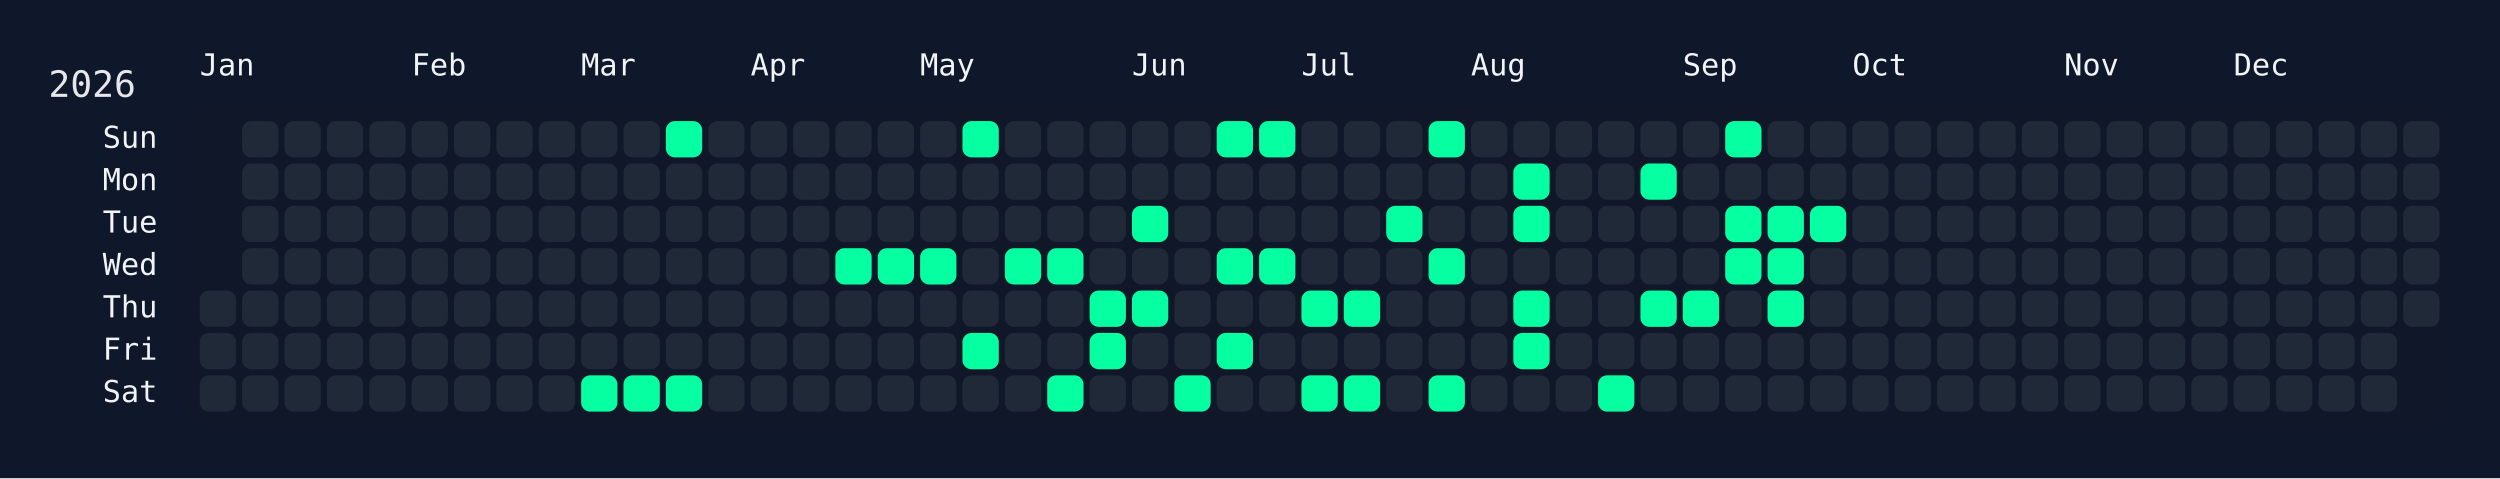
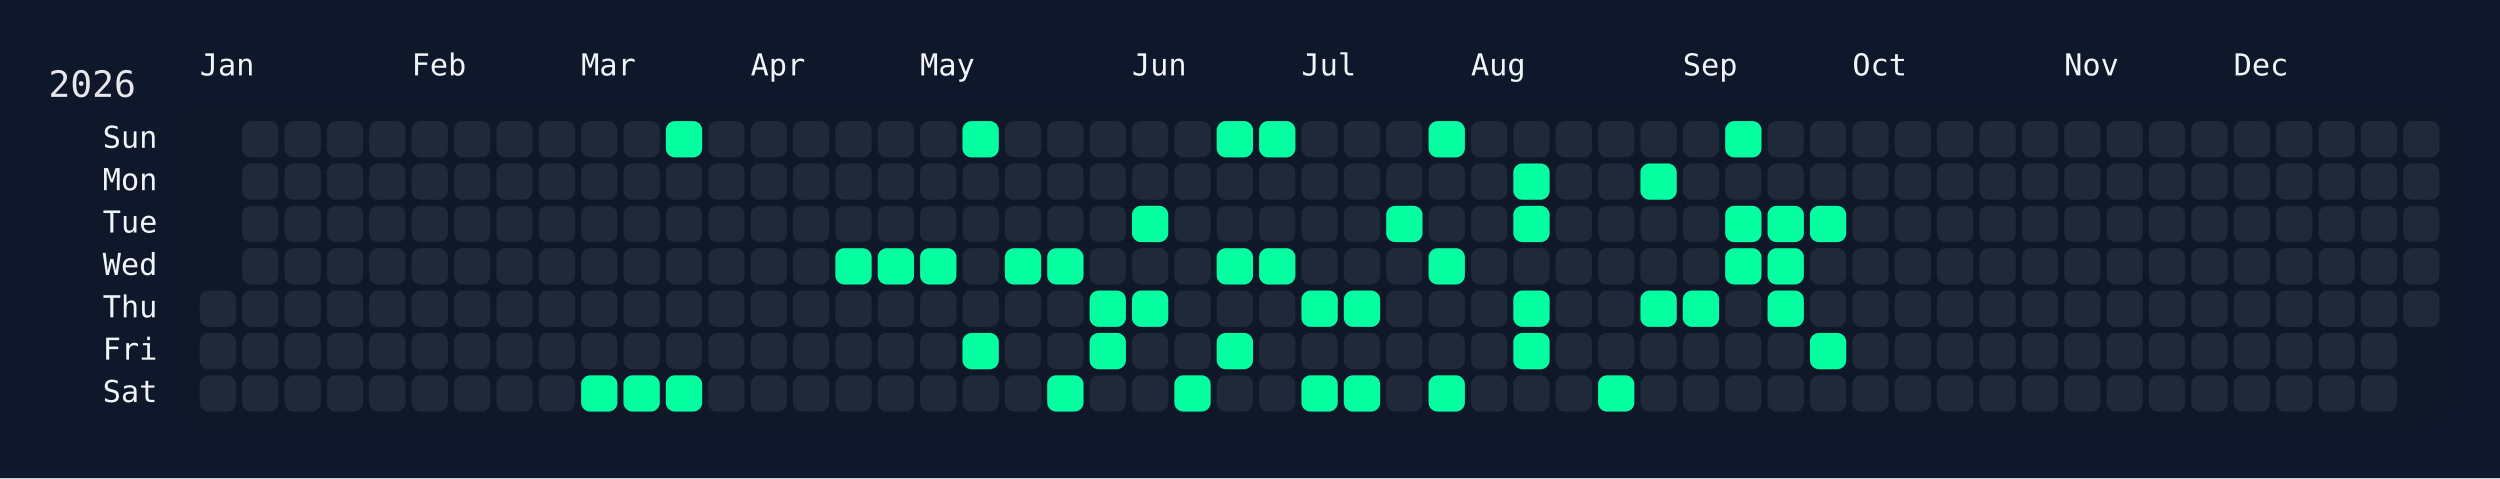
<svg xmlns="http://www.w3.org/2000/svg" width="826" height="158" viewBox="0 0 826 158">
  <rect width="826" height="158" fill="#0f172a" />
  <rect x="60" y="34" width="750" height="108" rx="12" ry="12" fill="rgba(15, 23, 42, 0.8)" />
  <text x="16" y="32" font-size="12" fill="#e5e7eb" font-family="JetBrains Mono, ui-monospace, SFMono-Regular, Menlo, Monaco, Consolas, monospace">2026</text>
  <text x="66" y="18" font-size="10" fill="#f1f5f9" font-family="JetBrains Mono, ui-monospace, SFMono-Regular, Menlo, Monaco, Consolas, monospace" dominant-baseline="hanging">Jan</text>
  <text x="136" y="18" font-size="10" fill="#f1f5f9" font-family="JetBrains Mono, ui-monospace, SFMono-Regular, Menlo, Monaco, Consolas, monospace" dominant-baseline="hanging">Feb</text>
  <text x="192" y="18" font-size="10" fill="#f1f5f9" font-family="JetBrains Mono, ui-monospace, SFMono-Regular, Menlo, Monaco, Consolas, monospace" dominant-baseline="hanging">Mar</text>
  <text x="248" y="18" font-size="10" fill="#f1f5f9" font-family="JetBrains Mono, ui-monospace, SFMono-Regular, Menlo, Monaco, Consolas, monospace" dominant-baseline="hanging">Apr</text>
  <text x="304" y="18" font-size="10" fill="#f1f5f9" font-family="JetBrains Mono, ui-monospace, SFMono-Regular, Menlo, Monaco, Consolas, monospace" dominant-baseline="hanging">May</text>
  <text x="374" y="18" font-size="10" fill="#f1f5f9" font-family="JetBrains Mono, ui-monospace, SFMono-Regular, Menlo, Monaco, Consolas, monospace" dominant-baseline="hanging">Jun</text>
  <text x="430" y="18" font-size="10" fill="#f1f5f9" font-family="JetBrains Mono, ui-monospace, SFMono-Regular, Menlo, Monaco, Consolas, monospace" dominant-baseline="hanging">Jul</text>
  <text x="486" y="18" font-size="10" fill="#f1f5f9" font-family="JetBrains Mono, ui-monospace, SFMono-Regular, Menlo, Monaco, Consolas, monospace" dominant-baseline="hanging">Aug</text>
  <text x="556" y="18" font-size="10" fill="#f1f5f9" font-family="JetBrains Mono, ui-monospace, SFMono-Regular, Menlo, Monaco, Consolas, monospace" dominant-baseline="hanging">Sep</text>
  <text x="612" y="18" font-size="10" fill="#f1f5f9" font-family="JetBrains Mono, ui-monospace, SFMono-Regular, Menlo, Monaco, Consolas, monospace" dominant-baseline="hanging">Oct</text>
  <text x="682" y="18" font-size="10" fill="#f1f5f9" font-family="JetBrains Mono, ui-monospace, SFMono-Regular, Menlo, Monaco, Consolas, monospace" dominant-baseline="hanging">Nov</text>
  <text x="738" y="18" font-size="10" fill="#f1f5f9" font-family="JetBrains Mono, ui-monospace, SFMono-Regular, Menlo, Monaco, Consolas, monospace" dominant-baseline="hanging">Dec</text>
  <text x="52" y="46.0" font-size="10" fill="#f1f5f9" font-family="JetBrains Mono, ui-monospace, SFMono-Regular, Menlo, Monaco, Consolas, monospace" text-anchor="end" dominant-baseline="middle">Sun</text>
  <text x="52" y="60.0" font-size="10" fill="#f1f5f9" font-family="JetBrains Mono, ui-monospace, SFMono-Regular, Menlo, Monaco, Consolas, monospace" text-anchor="end" dominant-baseline="middle">Mon</text>
  <text x="52" y="74.0" font-size="10" fill="#f1f5f9" font-family="JetBrains Mono, ui-monospace, SFMono-Regular, Menlo, Monaco, Consolas, monospace" text-anchor="end" dominant-baseline="middle">Tue</text>
  <text x="52" y="88.0" font-size="10" fill="#f1f5f9" font-family="JetBrains Mono, ui-monospace, SFMono-Regular, Menlo, Monaco, Consolas, monospace" text-anchor="end" dominant-baseline="middle">Wed</text>
  <text x="52" y="102.0" font-size="10" fill="#f1f5f9" font-family="JetBrains Mono, ui-monospace, SFMono-Regular, Menlo, Monaco, Consolas, monospace" text-anchor="end" dominant-baseline="middle">Thu</text>
  <text x="52" y="116.0" font-size="10" fill="#f1f5f9" font-family="JetBrains Mono, ui-monospace, SFMono-Regular, Menlo, Monaco, Consolas, monospace" text-anchor="end" dominant-baseline="middle">Fri</text>
  <text x="52" y="130.0" font-size="10" fill="#f1f5f9" font-family="JetBrains Mono, ui-monospace, SFMono-Regular, Menlo, Monaco, Consolas, monospace" text-anchor="end" dominant-baseline="middle">Sat</text>
  <g transform="translate(66,40)">
    <rect x="0" y="56" width="12" height="12" rx="3" ry="3" fill="#1f2937" data-date="2026-01-01" />
    <rect x="0" y="70" width="12" height="12" rx="3" ry="3" fill="#1f2937" data-date="2026-01-02" />
    <rect x="0" y="84" width="12" height="12" rx="3" ry="3" fill="#1f2937" data-date="2026-01-03" />
    <rect x="14" y="0" width="12" height="12" rx="3" ry="3" fill="#1f2937" data-date="2026-01-04" />
    <rect x="14" y="14" width="12" height="12" rx="3" ry="3" fill="#1f2937" data-date="2026-01-05" />
    <rect x="14" y="28" width="12" height="12" rx="3" ry="3" fill="#1f2937" data-date="2026-01-06" />
    <rect x="14" y="42" width="12" height="12" rx="3" ry="3" fill="#1f2937" data-date="2026-01-07" />
    <rect x="14" y="56" width="12" height="12" rx="3" ry="3" fill="#1f2937" data-date="2026-01-08" />
    <rect x="14" y="70" width="12" height="12" rx="3" ry="3" fill="#1f2937" data-date="2026-01-09" />
    <rect x="14" y="84" width="12" height="12" rx="3" ry="3" fill="#1f2937" data-date="2026-01-10" />
    <rect x="28" y="0" width="12" height="12" rx="3" ry="3" fill="#1f2937" data-date="2026-01-11" />
    <rect x="28" y="14" width="12" height="12" rx="3" ry="3" fill="#1f2937" data-date="2026-01-12" />
    <rect x="28" y="28" width="12" height="12" rx="3" ry="3" fill="#1f2937" data-date="2026-01-13" />
    <rect x="28" y="42" width="12" height="12" rx="3" ry="3" fill="#1f2937" data-date="2026-01-14" />
    <rect x="28" y="56" width="12" height="12" rx="3" ry="3" fill="#1f2937" data-date="2026-01-15" />
    <rect x="28" y="70" width="12" height="12" rx="3" ry="3" fill="#1f2937" data-date="2026-01-16" />
    <rect x="28" y="84" width="12" height="12" rx="3" ry="3" fill="#1f2937" data-date="2026-01-17" />
    <rect x="42" y="0" width="12" height="12" rx="3" ry="3" fill="#1f2937" data-date="2026-01-18" />
    <rect x="42" y="14" width="12" height="12" rx="3" ry="3" fill="#1f2937" data-date="2026-01-19" />
    <rect x="42" y="28" width="12" height="12" rx="3" ry="3" fill="#1f2937" data-date="2026-01-20" />
    <rect x="42" y="42" width="12" height="12" rx="3" ry="3" fill="#1f2937" data-date="2026-01-21" />
    <rect x="42" y="56" width="12" height="12" rx="3" ry="3" fill="#1f2937" data-date="2026-01-22" />
    <rect x="42" y="70" width="12" height="12" rx="3" ry="3" fill="#1f2937" data-date="2026-01-23" />
    <rect x="42" y="84" width="12" height="12" rx="3" ry="3" fill="#1f2937" data-date="2026-01-24" />
    <rect x="56" y="0" width="12" height="12" rx="3" ry="3" fill="#1f2937" data-date="2026-01-25" />
    <rect x="56" y="14" width="12" height="12" rx="3" ry="3" fill="#1f2937" data-date="2026-01-26" />
    <rect x="56" y="28" width="12" height="12" rx="3" ry="3" fill="#1f2937" data-date="2026-01-27" />
    <rect x="56" y="42" width="12" height="12" rx="3" ry="3" fill="#1f2937" data-date="2026-01-28" />
    <rect x="56" y="56" width="12" height="12" rx="3" ry="3" fill="#1f2937" data-date="2026-01-29" />
    <rect x="56" y="70" width="12" height="12" rx="3" ry="3" fill="#1f2937" data-date="2026-01-30" />
    <rect x="56" y="84" width="12" height="12" rx="3" ry="3" fill="#1f2937" data-date="2026-01-31" />
    <rect x="70" y="0" width="12" height="12" rx="3" ry="3" fill="#1f2937" data-date="2026-02-01" />
    <rect x="70" y="14" width="12" height="12" rx="3" ry="3" fill="#1f2937" data-date="2026-02-02" />
    <rect x="70" y="28" width="12" height="12" rx="3" ry="3" fill="#1f2937" data-date="2026-02-03" />
    <rect x="70" y="42" width="12" height="12" rx="3" ry="3" fill="#1f2937" data-date="2026-02-04" />
    <rect x="70" y="56" width="12" height="12" rx="3" ry="3" fill="#1f2937" data-date="2026-02-05" />
    <rect x="70" y="70" width="12" height="12" rx="3" ry="3" fill="#1f2937" data-date="2026-02-06" />
    <rect x="70" y="84" width="12" height="12" rx="3" ry="3" fill="#1f2937" data-date="2026-02-07" />
    <rect x="84" y="0" width="12" height="12" rx="3" ry="3" fill="#1f2937" data-date="2026-02-08" />
    <rect x="84" y="14" width="12" height="12" rx="3" ry="3" fill="#1f2937" data-date="2026-02-09" />
    <rect x="84" y="28" width="12" height="12" rx="3" ry="3" fill="#1f2937" data-date="2026-02-10" />
    <rect x="84" y="42" width="12" height="12" rx="3" ry="3" fill="#1f2937" data-date="2026-02-11" />
    <rect x="84" y="56" width="12" height="12" rx="3" ry="3" fill="#1f2937" data-date="2026-02-12" />
    <rect x="84" y="70" width="12" height="12" rx="3" ry="3" fill="#1f2937" data-date="2026-02-13" />
    <rect x="84" y="84" width="12" height="12" rx="3" ry="3" fill="#1f2937" data-date="2026-02-14" />
    <rect x="98" y="0" width="12" height="12" rx="3" ry="3" fill="#1f2937" data-date="2026-02-15" />
    <rect x="98" y="14" width="12" height="12" rx="3" ry="3" fill="#1f2937" data-date="2026-02-16" />
    <rect x="98" y="28" width="12" height="12" rx="3" ry="3" fill="#1f2937" data-date="2026-02-17" />
    <rect x="98" y="42" width="12" height="12" rx="3" ry="3" fill="#1f2937" data-date="2026-02-18" />
    <rect x="98" y="56" width="12" height="12" rx="3" ry="3" fill="#1f2937" data-date="2026-02-19" />
    <rect x="98" y="70" width="12" height="12" rx="3" ry="3" fill="#1f2937" data-date="2026-02-20" />
    <rect x="98" y="84" width="12" height="12" rx="3" ry="3" fill="#1f2937" data-date="2026-02-21" />
    <rect x="112" y="0" width="12" height="12" rx="3" ry="3" fill="#1f2937" data-date="2026-02-22" />
    <rect x="112" y="14" width="12" height="12" rx="3" ry="3" fill="#1f2937" data-date="2026-02-23" />
    <rect x="112" y="28" width="12" height="12" rx="3" ry="3" fill="#1f2937" data-date="2026-02-24" />
    <rect x="112" y="42" width="12" height="12" rx="3" ry="3" fill="#1f2937" data-date="2026-02-25" />
    <rect x="112" y="56" width="12" height="12" rx="3" ry="3" fill="#1f2937" data-date="2026-02-26" />
    <rect x="112" y="70" width="12" height="12" rx="3" ry="3" fill="#1f2937" data-date="2026-02-27" />
    <rect x="112" y="84" width="12" height="12" rx="3" ry="3" fill="#1f2937" data-date="2026-02-28" />
    <rect x="126" y="0" width="12" height="12" rx="3" ry="3" fill="#1f2937" data-date="2026-03-01" />
    <rect x="126" y="14" width="12" height="12" rx="3" ry="3" fill="#1f2937" data-date="2026-03-02" />
    <rect x="126" y="28" width="12" height="12" rx="3" ry="3" fill="#1f2937" data-date="2026-03-03" />
    <rect x="126" y="42" width="12" height="12" rx="3" ry="3" fill="#1f2937" data-date="2026-03-04" />
    <rect x="126" y="56" width="12" height="12" rx="3" ry="3" fill="#1f2937" data-date="2026-03-05" />
    <rect x="126" y="70" width="12" height="12" rx="3" ry="3" fill="#1f2937" data-date="2026-03-06" />
    <rect x="126" y="84" width="12" height="12" rx="3" ry="3" fill="#05ffa1" data-date="2026-03-07" />
    <rect x="140" y="0" width="12" height="12" rx="3" ry="3" fill="#1f2937" data-date="2026-03-08" />
    <rect x="140" y="14" width="12" height="12" rx="3" ry="3" fill="#1f2937" data-date="2026-03-09" />
    <rect x="140" y="28" width="12" height="12" rx="3" ry="3" fill="#1f2937" data-date="2026-03-10" />
    <rect x="140" y="42" width="12" height="12" rx="3" ry="3" fill="#1f2937" data-date="2026-03-11" />
    <rect x="140" y="56" width="12" height="12" rx="3" ry="3" fill="#1f2937" data-date="2026-03-12" />
    <rect x="140" y="70" width="12" height="12" rx="3" ry="3" fill="#1f2937" data-date="2026-03-13" />
    <rect x="140" y="84" width="12" height="12" rx="3" ry="3" fill="#05ffa1" data-date="2026-03-14" />
    <rect x="154" y="0" width="12" height="12" rx="3" ry="3" fill="#05ffa1" data-date="2026-03-15" />
    <rect x="154" y="14" width="12" height="12" rx="3" ry="3" fill="#1f2937" data-date="2026-03-16" />
    <rect x="154" y="28" width="12" height="12" rx="3" ry="3" fill="#1f2937" data-date="2026-03-17" />
    <rect x="154" y="42" width="12" height="12" rx="3" ry="3" fill="#1f2937" data-date="2026-03-18" />
    <rect x="154" y="56" width="12" height="12" rx="3" ry="3" fill="#1f2937" data-date="2026-03-19" />
    <rect x="154" y="70" width="12" height="12" rx="3" ry="3" fill="#1f2937" data-date="2026-03-20" />
    <rect x="154" y="84" width="12" height="12" rx="3" ry="3" fill="#05ffa1" data-date="2026-03-21" />
    <rect x="168" y="0" width="12" height="12" rx="3" ry="3" fill="#1f2937" data-date="2026-03-22" />
    <rect x="168" y="14" width="12" height="12" rx="3" ry="3" fill="#1f2937" data-date="2026-03-23" />
    <rect x="168" y="28" width="12" height="12" rx="3" ry="3" fill="#1f2937" data-date="2026-03-24" />
    <rect x="168" y="42" width="12" height="12" rx="3" ry="3" fill="#1f2937" data-date="2026-03-25" />
    <rect x="168" y="56" width="12" height="12" rx="3" ry="3" fill="#1f2937" data-date="2026-03-26" />
    <rect x="168" y="70" width="12" height="12" rx="3" ry="3" fill="#1f2937" data-date="2026-03-27" />
    <rect x="168" y="84" width="12" height="12" rx="3" ry="3" fill="#1f2937" data-date="2026-03-28" />
    <rect x="182" y="0" width="12" height="12" rx="3" ry="3" fill="#1f2937" data-date="2026-03-29" />
    <rect x="182" y="14" width="12" height="12" rx="3" ry="3" fill="#1f2937" data-date="2026-03-30" />
    <rect x="182" y="28" width="12" height="12" rx="3" ry="3" fill="#1f2937" data-date="2026-03-31" />
    <rect x="182" y="42" width="12" height="12" rx="3" ry="3" fill="#1f2937" data-date="2026-04-01" />
    <rect x="182" y="56" width="12" height="12" rx="3" ry="3" fill="#1f2937" data-date="2026-04-02" />
    <rect x="182" y="70" width="12" height="12" rx="3" ry="3" fill="#1f2937" data-date="2026-04-03" />
    <rect x="182" y="84" width="12" height="12" rx="3" ry="3" fill="#1f2937" data-date="2026-04-04" />
    <rect x="196" y="0" width="12" height="12" rx="3" ry="3" fill="#1f2937" data-date="2026-04-05" />
    <rect x="196" y="14" width="12" height="12" rx="3" ry="3" fill="#1f2937" data-date="2026-04-06" />
    <rect x="196" y="28" width="12" height="12" rx="3" ry="3" fill="#1f2937" data-date="2026-04-07" />
    <rect x="196" y="42" width="12" height="12" rx="3" ry="3" fill="#1f2937" data-date="2026-04-08" />
    <rect x="196" y="56" width="12" height="12" rx="3" ry="3" fill="#1f2937" data-date="2026-04-09" />
    <rect x="196" y="70" width="12" height="12" rx="3" ry="3" fill="#1f2937" data-date="2026-04-10" />
    <rect x="196" y="84" width="12" height="12" rx="3" ry="3" fill="#1f2937" data-date="2026-04-11" />
    <rect x="210" y="0" width="12" height="12" rx="3" ry="3" fill="#1f2937" data-date="2026-04-12" />
    <rect x="210" y="14" width="12" height="12" rx="3" ry="3" fill="#1f2937" data-date="2026-04-13" />
    <rect x="210" y="28" width="12" height="12" rx="3" ry="3" fill="#1f2937" data-date="2026-04-14" />
    <rect x="210" y="42" width="12" height="12" rx="3" ry="3" fill="#05ffa1" data-date="2026-04-15" />
    <rect x="210" y="56" width="12" height="12" rx="3" ry="3" fill="#1f2937" data-date="2026-04-16" />
    <rect x="210" y="70" width="12" height="12" rx="3" ry="3" fill="#1f2937" data-date="2026-04-17" />
    <rect x="210" y="84" width="12" height="12" rx="3" ry="3" fill="#1f2937" data-date="2026-04-18" />
    <rect x="224" y="0" width="12" height="12" rx="3" ry="3" fill="#1f2937" data-date="2026-04-19" />
    <rect x="224" y="14" width="12" height="12" rx="3" ry="3" fill="#1f2937" data-date="2026-04-20" />
    <rect x="224" y="28" width="12" height="12" rx="3" ry="3" fill="#1f2937" data-date="2026-04-21" />
    <rect x="224" y="42" width="12" height="12" rx="3" ry="3" fill="#05ffa1" data-date="2026-04-22" />
    <rect x="224" y="56" width="12" height="12" rx="3" ry="3" fill="#1f2937" data-date="2026-04-23" />
    <rect x="224" y="70" width="12" height="12" rx="3" ry="3" fill="#1f2937" data-date="2026-04-24" />
    <rect x="224" y="84" width="12" height="12" rx="3" ry="3" fill="#1f2937" data-date="2026-04-25" />
    <rect x="238" y="0" width="12" height="12" rx="3" ry="3" fill="#1f2937" data-date="2026-04-26" />
    <rect x="238" y="14" width="12" height="12" rx="3" ry="3" fill="#1f2937" data-date="2026-04-27" />
    <rect x="238" y="28" width="12" height="12" rx="3" ry="3" fill="#1f2937" data-date="2026-04-28" />
    <rect x="238" y="42" width="12" height="12" rx="3" ry="3" fill="#05ffa1" data-date="2026-04-29" />
    <rect x="238" y="56" width="12" height="12" rx="3" ry="3" fill="#1f2937" data-date="2026-04-30" />
    <rect x="238" y="70" width="12" height="12" rx="3" ry="3" fill="#1f2937" data-date="2026-05-01" />
    <rect x="238" y="84" width="12" height="12" rx="3" ry="3" fill="#1f2937" data-date="2026-05-02" />
    <rect x="252" y="0" width="12" height="12" rx="3" ry="3" fill="#05ffa1" data-date="2026-05-03" />
    <rect x="252" y="14" width="12" height="12" rx="3" ry="3" fill="#1f2937" data-date="2026-05-04" />
    <rect x="252" y="28" width="12" height="12" rx="3" ry="3" fill="#1f2937" data-date="2026-05-05" />
    <rect x="252" y="42" width="12" height="12" rx="3" ry="3" fill="#1f2937" data-date="2026-05-06" />
    <rect x="252" y="56" width="12" height="12" rx="3" ry="3" fill="#1f2937" data-date="2026-05-07" />
    <rect x="252" y="70" width="12" height="12" rx="3" ry="3" fill="#05ffa1" data-date="2026-05-08" />
    <rect x="252" y="84" width="12" height="12" rx="3" ry="3" fill="#1f2937" data-date="2026-05-09" />
    <rect x="266" y="0" width="12" height="12" rx="3" ry="3" fill="#1f2937" data-date="2026-05-10" />
    <rect x="266" y="14" width="12" height="12" rx="3" ry="3" fill="#1f2937" data-date="2026-05-11" />
    <rect x="266" y="28" width="12" height="12" rx="3" ry="3" fill="#1f2937" data-date="2026-05-12" />
    <rect x="266" y="42" width="12" height="12" rx="3" ry="3" fill="#05ffa1" data-date="2026-05-13" />
    <rect x="266" y="56" width="12" height="12" rx="3" ry="3" fill="#1f2937" data-date="2026-05-14" />
    <rect x="266" y="70" width="12" height="12" rx="3" ry="3" fill="#1f2937" data-date="2026-05-15" />
    <rect x="266" y="84" width="12" height="12" rx="3" ry="3" fill="#1f2937" data-date="2026-05-16" />
    <rect x="280" y="0" width="12" height="12" rx="3" ry="3" fill="#1f2937" data-date="2026-05-17" />
    <rect x="280" y="14" width="12" height="12" rx="3" ry="3" fill="#1f2937" data-date="2026-05-18" />
    <rect x="280" y="28" width="12" height="12" rx="3" ry="3" fill="#1f2937" data-date="2026-05-19" />
    <rect x="280" y="42" width="12" height="12" rx="3" ry="3" fill="#05ffa1" data-date="2026-05-20" />
    <rect x="280" y="56" width="12" height="12" rx="3" ry="3" fill="#1f2937" data-date="2026-05-21" />
    <rect x="280" y="70" width="12" height="12" rx="3" ry="3" fill="#1f2937" data-date="2026-05-22" />
    <rect x="280" y="84" width="12" height="12" rx="3" ry="3" fill="#05ffa1" data-date="2026-05-23" />
    <rect x="294" y="0" width="12" height="12" rx="3" ry="3" fill="#1f2937" data-date="2026-05-24" />
    <rect x="294" y="14" width="12" height="12" rx="3" ry="3" fill="#1f2937" data-date="2026-05-25" />
    <rect x="294" y="28" width="12" height="12" rx="3" ry="3" fill="#1f2937" data-date="2026-05-26" />
    <rect x="294" y="42" width="12" height="12" rx="3" ry="3" fill="#1f2937" data-date="2026-05-27" />
    <rect x="294" y="56" width="12" height="12" rx="3" ry="3" fill="#05ffa1" data-date="2026-05-28" />
    <rect x="294" y="70" width="12" height="12" rx="3" ry="3" fill="#05ffa1" data-date="2026-05-29" />
    <rect x="294" y="84" width="12" height="12" rx="3" ry="3" fill="#1f2937" data-date="2026-05-30" />
    <rect x="308" y="0" width="12" height="12" rx="3" ry="3" fill="#1f2937" data-date="2026-05-31" />
    <rect x="308" y="14" width="12" height="12" rx="3" ry="3" fill="#1f2937" data-date="2026-06-01" />
    <rect x="308" y="28" width="12" height="12" rx="3" ry="3" fill="#05ffa1" data-date="2026-06-02" />
    <rect x="308" y="42" width="12" height="12" rx="3" ry="3" fill="#1f2937" data-date="2026-06-03" />
    <rect x="308" y="56" width="12" height="12" rx="3" ry="3" fill="#05ffa1" data-date="2026-06-04" />
    <rect x="308" y="70" width="12" height="12" rx="3" ry="3" fill="#1f2937" data-date="2026-06-05" />
    <rect x="308" y="84" width="12" height="12" rx="3" ry="3" fill="#1f2937" data-date="2026-06-06" />
    <rect x="322" y="0" width="12" height="12" rx="3" ry="3" fill="#1f2937" data-date="2026-06-07" />
    <rect x="322" y="14" width="12" height="12" rx="3" ry="3" fill="#1f2937" data-date="2026-06-08" />
    <rect x="322" y="28" width="12" height="12" rx="3" ry="3" fill="#1f2937" data-date="2026-06-09" />
    <rect x="322" y="42" width="12" height="12" rx="3" ry="3" fill="#1f2937" data-date="2026-06-10" />
    <rect x="322" y="56" width="12" height="12" rx="3" ry="3" fill="#1f2937" data-date="2026-06-11" />
    <rect x="322" y="70" width="12" height="12" rx="3" ry="3" fill="#1f2937" data-date="2026-06-12" />
    <rect x="322" y="84" width="12" height="12" rx="3" ry="3" fill="#05ffa1" data-date="2026-06-13" />
    <rect x="336" y="0" width="12" height="12" rx="3" ry="3" fill="#05ffa1" data-date="2026-06-14" />
    <rect x="336" y="14" width="12" height="12" rx="3" ry="3" fill="#1f2937" data-date="2026-06-15" />
    <rect x="336" y="28" width="12" height="12" rx="3" ry="3" fill="#1f2937" data-date="2026-06-16" />
    <rect x="336" y="42" width="12" height="12" rx="3" ry="3" fill="#05ffa1" data-date="2026-06-17" />
    <rect x="336" y="56" width="12" height="12" rx="3" ry="3" fill="#1f2937" data-date="2026-06-18" />
    <rect x="336" y="70" width="12" height="12" rx="3" ry="3" fill="#05ffa1" data-date="2026-06-19" />
    <rect x="336" y="84" width="12" height="12" rx="3" ry="3" fill="#1f2937" data-date="2026-06-20" />
    <rect x="350" y="0" width="12" height="12" rx="3" ry="3" fill="#05ffa1" data-date="2026-06-21" />
    <rect x="350" y="14" width="12" height="12" rx="3" ry="3" fill="#1f2937" data-date="2026-06-22" />
    <rect x="350" y="28" width="12" height="12" rx="3" ry="3" fill="#1f2937" data-date="2026-06-23" />
    <rect x="350" y="42" width="12" height="12" rx="3" ry="3" fill="#05ffa1" data-date="2026-06-24" />
    <rect x="350" y="56" width="12" height="12" rx="3" ry="3" fill="#1f2937" data-date="2026-06-25" />
    <rect x="350" y="70" width="12" height="12" rx="3" ry="3" fill="#1f2937" data-date="2026-06-26" />
    <rect x="350" y="84" width="12" height="12" rx="3" ry="3" fill="#1f2937" data-date="2026-06-27" />
    <rect x="364" y="0" width="12" height="12" rx="3" ry="3" fill="#1f2937" data-date="2026-06-28" />
    <rect x="364" y="14" width="12" height="12" rx="3" ry="3" fill="#1f2937" data-date="2026-06-29" />
    <rect x="364" y="28" width="12" height="12" rx="3" ry="3" fill="#1f2937" data-date="2026-06-30" />
    <rect x="364" y="42" width="12" height="12" rx="3" ry="3" fill="#1f2937" data-date="2026-07-01" />
    <rect x="364" y="56" width="12" height="12" rx="3" ry="3" fill="#05ffa1" data-date="2026-07-02" />
    <rect x="364" y="70" width="12" height="12" rx="3" ry="3" fill="#1f2937" data-date="2026-07-03" />
    <rect x="364" y="84" width="12" height="12" rx="3" ry="3" fill="#05ffa1" data-date="2026-07-04" />
    <rect x="378" y="0" width="12" height="12" rx="3" ry="3" fill="#1f2937" data-date="2026-07-05" />
    <rect x="378" y="14" width="12" height="12" rx="3" ry="3" fill="#1f2937" data-date="2026-07-06" />
    <rect x="378" y="28" width="12" height="12" rx="3" ry="3" fill="#1f2937" data-date="2026-07-07" />
    <rect x="378" y="42" width="12" height="12" rx="3" ry="3" fill="#1f2937" data-date="2026-07-08" />
    <rect x="378" y="56" width="12" height="12" rx="3" ry="3" fill="#05ffa1" data-date="2026-07-09" />
    <rect x="378" y="70" width="12" height="12" rx="3" ry="3" fill="#1f2937" data-date="2026-07-10" />
    <rect x="378" y="84" width="12" height="12" rx="3" ry="3" fill="#05ffa1" data-date="2026-07-11" />
    <rect x="392" y="0" width="12" height="12" rx="3" ry="3" fill="#1f2937" data-date="2026-07-12" />
    <rect x="392" y="14" width="12" height="12" rx="3" ry="3" fill="#1f2937" data-date="2026-07-13" />
    <rect x="392" y="28" width="12" height="12" rx="3" ry="3" fill="#05ffa1" data-date="2026-07-14" />
    <rect x="392" y="42" width="12" height="12" rx="3" ry="3" fill="#1f2937" data-date="2026-07-15" />
    <rect x="392" y="56" width="12" height="12" rx="3" ry="3" fill="#1f2937" data-date="2026-07-16" />
    <rect x="392" y="70" width="12" height="12" rx="3" ry="3" fill="#1f2937" data-date="2026-07-17" />
    <rect x="392" y="84" width="12" height="12" rx="3" ry="3" fill="#1f2937" data-date="2026-07-18" />
    <rect x="406" y="0" width="12" height="12" rx="3" ry="3" fill="#05ffa1" data-date="2026-07-19" />
    <rect x="406" y="14" width="12" height="12" rx="3" ry="3" fill="#1f2937" data-date="2026-07-20" />
    <rect x="406" y="28" width="12" height="12" rx="3" ry="3" fill="#1f2937" data-date="2026-07-21" />
    <rect x="406" y="42" width="12" height="12" rx="3" ry="3" fill="#05ffa1" data-date="2026-07-22" />
    <rect x="406" y="56" width="12" height="12" rx="3" ry="3" fill="#1f2937" data-date="2026-07-23" />
    <rect x="406" y="70" width="12" height="12" rx="3" ry="3" fill="#1f2937" data-date="2026-07-24" />
    <rect x="406" y="84" width="12" height="12" rx="3" ry="3" fill="#05ffa1" data-date="2026-07-25" />
    <rect x="420" y="0" width="12" height="12" rx="3" ry="3" fill="#1f2937" data-date="2026-07-26" />
    <rect x="420" y="14" width="12" height="12" rx="3" ry="3" fill="#1f2937" data-date="2026-07-27" />
    <rect x="420" y="28" width="12" height="12" rx="3" ry="3" fill="#1f2937" data-date="2026-07-28" />
    <rect x="420" y="42" width="12" height="12" rx="3" ry="3" fill="#1f2937" data-date="2026-07-29" />
    <rect x="420" y="56" width="12" height="12" rx="3" ry="3" fill="#1f2937" data-date="2026-07-30" />
    <rect x="420" y="70" width="12" height="12" rx="3" ry="3" fill="#1f2937" data-date="2026-07-31" />
    <rect x="420" y="84" width="12" height="12" rx="3" ry="3" fill="#1f2937" data-date="2026-08-01" />
    <rect x="434" y="0" width="12" height="12" rx="3" ry="3" fill="#1f2937" data-date="2026-08-02" />
    <rect x="434" y="14" width="12" height="12" rx="3" ry="3" fill="#05ffa1" data-date="2026-08-03" />
    <rect x="434" y="28" width="12" height="12" rx="3" ry="3" fill="#05ffa1" data-date="2026-08-04" />
    <rect x="434" y="42" width="12" height="12" rx="3" ry="3" fill="#1f2937" data-date="2026-08-05" />
    <rect x="434" y="56" width="12" height="12" rx="3" ry="3" fill="#05ffa1" data-date="2026-08-06" />
    <rect x="434" y="70" width="12" height="12" rx="3" ry="3" fill="#05ffa1" data-date="2026-08-07" />
    <rect x="434" y="84" width="12" height="12" rx="3" ry="3" fill="#1f2937" data-date="2026-08-08" />
    <rect x="448" y="0" width="12" height="12" rx="3" ry="3" fill="#1f2937" data-date="2026-08-09" />
    <rect x="448" y="14" width="12" height="12" rx="3" ry="3" fill="#1f2937" data-date="2026-08-10" />
    <rect x="448" y="28" width="12" height="12" rx="3" ry="3" fill="#1f2937" data-date="2026-08-11" />
    <rect x="448" y="42" width="12" height="12" rx="3" ry="3" fill="#1f2937" data-date="2026-08-12" />
    <rect x="448" y="56" width="12" height="12" rx="3" ry="3" fill="#1f2937" data-date="2026-08-13" />
    <rect x="448" y="70" width="12" height="12" rx="3" ry="3" fill="#1f2937" data-date="2026-08-14" />
    <rect x="448" y="84" width="12" height="12" rx="3" ry="3" fill="#1f2937" data-date="2026-08-15" />
    <rect x="462" y="0" width="12" height="12" rx="3" ry="3" fill="#1f2937" data-date="2026-08-16" />
    <rect x="462" y="14" width="12" height="12" rx="3" ry="3" fill="#1f2937" data-date="2026-08-17" />
    <rect x="462" y="28" width="12" height="12" rx="3" ry="3" fill="#1f2937" data-date="2026-08-18" />
    <rect x="462" y="42" width="12" height="12" rx="3" ry="3" fill="#1f2937" data-date="2026-08-19" />
    <rect x="462" y="56" width="12" height="12" rx="3" ry="3" fill="#1f2937" data-date="2026-08-20" />
    <rect x="462" y="70" width="12" height="12" rx="3" ry="3" fill="#1f2937" data-date="2026-08-21" />
    <rect x="462" y="84" width="12" height="12" rx="3" ry="3" fill="#05ffa1" data-date="2026-08-22" />
    <rect x="476" y="0" width="12" height="12" rx="3" ry="3" fill="#1f2937" data-date="2026-08-23" />
    <rect x="476" y="14" width="12" height="12" rx="3" ry="3" fill="#05ffa1" data-date="2026-08-24" />
    <rect x="476" y="28" width="12" height="12" rx="3" ry="3" fill="#1f2937" data-date="2026-08-25" />
    <rect x="476" y="42" width="12" height="12" rx="3" ry="3" fill="#1f2937" data-date="2026-08-26" />
    <rect x="476" y="56" width="12" height="12" rx="3" ry="3" fill="#05ffa1" data-date="2026-08-27" />
    <rect x="476" y="70" width="12" height="12" rx="3" ry="3" fill="#1f2937" data-date="2026-08-28" />
    <rect x="476" y="84" width="12" height="12" rx="3" ry="3" fill="#1f2937" data-date="2026-08-29" />
    <rect x="490" y="0" width="12" height="12" rx="3" ry="3" fill="#1f2937" data-date="2026-08-30" />
    <rect x="490" y="14" width="12" height="12" rx="3" ry="3" fill="#1f2937" data-date="2026-08-31" />
    <rect x="490" y="28" width="12" height="12" rx="3" ry="3" fill="#1f2937" data-date="2026-09-01" />
    <rect x="490" y="42" width="12" height="12" rx="3" ry="3" fill="#1f2937" data-date="2026-09-02" />
    <rect x="490" y="56" width="12" height="12" rx="3" ry="3" fill="#05ffa1" data-date="2026-09-03" />
    <rect x="490" y="70" width="12" height="12" rx="3" ry="3" fill="#1f2937" data-date="2026-09-04" />
    <rect x="490" y="84" width="12" height="12" rx="3" ry="3" fill="#1f2937" data-date="2026-09-05" />
    <rect x="504" y="0" width="12" height="12" rx="3" ry="3" fill="#05ffa1" data-date="2026-09-06" />
    <rect x="504" y="14" width="12" height="12" rx="3" ry="3" fill="#1f2937" data-date="2026-09-07" />
    <rect x="504" y="28" width="12" height="12" rx="3" ry="3" fill="#05ffa1" data-date="2026-09-08" />
    <rect x="504" y="42" width="12" height="12" rx="3" ry="3" fill="#05ffa1" data-date="2026-09-09" />
    <rect x="504" y="56" width="12" height="12" rx="3" ry="3" fill="#1f2937" data-date="2026-09-10" />
    <rect x="504" y="70" width="12" height="12" rx="3" ry="3" fill="#1f2937" data-date="2026-09-11" />
    <rect x="504" y="84" width="12" height="12" rx="3" ry="3" fill="#1f2937" data-date="2026-09-12" />
    <rect x="518" y="0" width="12" height="12" rx="3" ry="3" fill="#1f2937" data-date="2026-09-13" />
    <rect x="518" y="14" width="12" height="12" rx="3" ry="3" fill="#1f2937" data-date="2026-09-14" />
    <rect x="518" y="28" width="12" height="12" rx="3" ry="3" fill="#05ffa1" data-date="2026-09-15" />
    <rect x="518" y="42" width="12" height="12" rx="3" ry="3" fill="#05ffa1" data-date="2026-09-16" />
    <rect x="518" y="56" width="12" height="12" rx="3" ry="3" fill="#05ffa1" data-date="2026-09-17" />
    <rect x="518" y="70" width="12" height="12" rx="3" ry="3" fill="#1f2937" data-date="2026-09-18" />
    <rect x="518" y="84" width="12" height="12" rx="3" ry="3" fill="#1f2937" data-date="2026-09-19" />
    <rect x="532" y="0" width="12" height="12" rx="3" ry="3" fill="#1f2937" data-date="2026-09-20" />
    <rect x="532" y="14" width="12" height="12" rx="3" ry="3" fill="#1f2937" data-date="2026-09-21" />
    <rect x="532" y="28" width="12" height="12" rx="3" ry="3" fill="#05ffa1" data-date="2026-09-22" />
    <rect x="532" y="42" width="12" height="12" rx="3" ry="3" fill="#1f2937" data-date="2026-09-23" />
    <rect x="532" y="56" width="12" height="12" rx="3" ry="3" fill="#1f2937" data-date="2026-09-24" />
-     <rect x="532" y="70" width="12" height="12" rx="3" ry="3" fill="#1f2937" data-date="2026-09-25" />
+     <rect x="532" y="70" width="12" height="12" rx="3" ry="3" fill="#05ffa1" data-date="2026-09-25" />
    <rect x="532" y="84" width="12" height="12" rx="3" ry="3" fill="#1f2937" data-date="2026-09-26" />
    <rect x="546" y="0" width="12" height="12" rx="3" ry="3" fill="#1f2937" data-date="2026-09-27" />
    <rect x="546" y="14" width="12" height="12" rx="3" ry="3" fill="#1f2937" data-date="2026-09-28" />
    <rect x="546" y="28" width="12" height="12" rx="3" ry="3" fill="#1f2937" data-date="2026-09-29" />
    <rect x="546" y="42" width="12" height="12" rx="3" ry="3" fill="#1f2937" data-date="2026-09-30" />
    <rect x="546" y="56" width="12" height="12" rx="3" ry="3" fill="#1f2937" data-date="2026-10-01" />
    <rect x="546" y="70" width="12" height="12" rx="3" ry="3" fill="#1f2937" data-date="2026-10-02" />
    <rect x="546" y="84" width="12" height="12" rx="3" ry="3" fill="#1f2937" data-date="2026-10-03" />
    <rect x="560" y="0" width="12" height="12" rx="3" ry="3" fill="#1f2937" data-date="2026-10-04" />
    <rect x="560" y="14" width="12" height="12" rx="3" ry="3" fill="#1f2937" data-date="2026-10-05" />
    <rect x="560" y="28" width="12" height="12" rx="3" ry="3" fill="#1f2937" data-date="2026-10-06" />
    <rect x="560" y="42" width="12" height="12" rx="3" ry="3" fill="#1f2937" data-date="2026-10-07" />
    <rect x="560" y="56" width="12" height="12" rx="3" ry="3" fill="#1f2937" data-date="2026-10-08" />
    <rect x="560" y="70" width="12" height="12" rx="3" ry="3" fill="#1f2937" data-date="2026-10-09" />
    <rect x="560" y="84" width="12" height="12" rx="3" ry="3" fill="#1f2937" data-date="2026-10-10" />
    <rect x="574" y="0" width="12" height="12" rx="3" ry="3" fill="#1f2937" data-date="2026-10-11" />
    <rect x="574" y="14" width="12" height="12" rx="3" ry="3" fill="#1f2937" data-date="2026-10-12" />
    <rect x="574" y="28" width="12" height="12" rx="3" ry="3" fill="#1f2937" data-date="2026-10-13" />
    <rect x="574" y="42" width="12" height="12" rx="3" ry="3" fill="#1f2937" data-date="2026-10-14" />
    <rect x="574" y="56" width="12" height="12" rx="3" ry="3" fill="#1f2937" data-date="2026-10-15" />
    <rect x="574" y="70" width="12" height="12" rx="3" ry="3" fill="#1f2937" data-date="2026-10-16" />
    <rect x="574" y="84" width="12" height="12" rx="3" ry="3" fill="#1f2937" data-date="2026-10-17" />
    <rect x="588" y="0" width="12" height="12" rx="3" ry="3" fill="#1f2937" data-date="2026-10-18" />
    <rect x="588" y="14" width="12" height="12" rx="3" ry="3" fill="#1f2937" data-date="2026-10-19" />
    <rect x="588" y="28" width="12" height="12" rx="3" ry="3" fill="#1f2937" data-date="2026-10-20" />
    <rect x="588" y="42" width="12" height="12" rx="3" ry="3" fill="#1f2937" data-date="2026-10-21" />
    <rect x="588" y="56" width="12" height="12" rx="3" ry="3" fill="#1f2937" data-date="2026-10-22" />
    <rect x="588" y="70" width="12" height="12" rx="3" ry="3" fill="#1f2937" data-date="2026-10-23" />
    <rect x="588" y="84" width="12" height="12" rx="3" ry="3" fill="#1f2937" data-date="2026-10-24" />
    <rect x="602" y="0" width="12" height="12" rx="3" ry="3" fill="#1f2937" data-date="2026-10-25" />
    <rect x="602" y="14" width="12" height="12" rx="3" ry="3" fill="#1f2937" data-date="2026-10-26" />
    <rect x="602" y="28" width="12" height="12" rx="3" ry="3" fill="#1f2937" data-date="2026-10-27" />
    <rect x="602" y="42" width="12" height="12" rx="3" ry="3" fill="#1f2937" data-date="2026-10-28" />
    <rect x="602" y="56" width="12" height="12" rx="3" ry="3" fill="#1f2937" data-date="2026-10-29" />
    <rect x="602" y="70" width="12" height="12" rx="3" ry="3" fill="#1f2937" data-date="2026-10-30" />
    <rect x="602" y="84" width="12" height="12" rx="3" ry="3" fill="#1f2937" data-date="2026-10-31" />
    <rect x="616" y="0" width="12" height="12" rx="3" ry="3" fill="#1f2937" data-date="2026-11-01" />
    <rect x="616" y="14" width="12" height="12" rx="3" ry="3" fill="#1f2937" data-date="2026-11-02" />
    <rect x="616" y="28" width="12" height="12" rx="3" ry="3" fill="#1f2937" data-date="2026-11-03" />
    <rect x="616" y="42" width="12" height="12" rx="3" ry="3" fill="#1f2937" data-date="2026-11-04" />
    <rect x="616" y="56" width="12" height="12" rx="3" ry="3" fill="#1f2937" data-date="2026-11-05" />
    <rect x="616" y="70" width="12" height="12" rx="3" ry="3" fill="#1f2937" data-date="2026-11-06" />
    <rect x="616" y="84" width="12" height="12" rx="3" ry="3" fill="#1f2937" data-date="2026-11-07" />
    <rect x="630" y="0" width="12" height="12" rx="3" ry="3" fill="#1f2937" data-date="2026-11-08" />
    <rect x="630" y="14" width="12" height="12" rx="3" ry="3" fill="#1f2937" data-date="2026-11-09" />
    <rect x="630" y="28" width="12" height="12" rx="3" ry="3" fill="#1f2937" data-date="2026-11-10" />
    <rect x="630" y="42" width="12" height="12" rx="3" ry="3" fill="#1f2937" data-date="2026-11-11" />
    <rect x="630" y="56" width="12" height="12" rx="3" ry="3" fill="#1f2937" data-date="2026-11-12" />
    <rect x="630" y="70" width="12" height="12" rx="3" ry="3" fill="#1f2937" data-date="2026-11-13" />
    <rect x="630" y="84" width="12" height="12" rx="3" ry="3" fill="#1f2937" data-date="2026-11-14" />
    <rect x="644" y="0" width="12" height="12" rx="3" ry="3" fill="#1f2937" data-date="2026-11-15" />
    <rect x="644" y="14" width="12" height="12" rx="3" ry="3" fill="#1f2937" data-date="2026-11-16" />
    <rect x="644" y="28" width="12" height="12" rx="3" ry="3" fill="#1f2937" data-date="2026-11-17" />
    <rect x="644" y="42" width="12" height="12" rx="3" ry="3" fill="#1f2937" data-date="2026-11-18" />
    <rect x="644" y="56" width="12" height="12" rx="3" ry="3" fill="#1f2937" data-date="2026-11-19" />
    <rect x="644" y="70" width="12" height="12" rx="3" ry="3" fill="#1f2937" data-date="2026-11-20" />
    <rect x="644" y="84" width="12" height="12" rx="3" ry="3" fill="#1f2937" data-date="2026-11-21" />
    <rect x="658" y="0" width="12" height="12" rx="3" ry="3" fill="#1f2937" data-date="2026-11-22" />
    <rect x="658" y="14" width="12" height="12" rx="3" ry="3" fill="#1f2937" data-date="2026-11-23" />
    <rect x="658" y="28" width="12" height="12" rx="3" ry="3" fill="#1f2937" data-date="2026-11-24" />
    <rect x="658" y="42" width="12" height="12" rx="3" ry="3" fill="#1f2937" data-date="2026-11-25" />
    <rect x="658" y="56" width="12" height="12" rx="3" ry="3" fill="#1f2937" data-date="2026-11-26" />
    <rect x="658" y="70" width="12" height="12" rx="3" ry="3" fill="#1f2937" data-date="2026-11-27" />
    <rect x="658" y="84" width="12" height="12" rx="3" ry="3" fill="#1f2937" data-date="2026-11-28" />
    <rect x="672" y="0" width="12" height="12" rx="3" ry="3" fill="#1f2937" data-date="2026-11-29" />
    <rect x="672" y="14" width="12" height="12" rx="3" ry="3" fill="#1f2937" data-date="2026-11-30" />
    <rect x="672" y="28" width="12" height="12" rx="3" ry="3" fill="#1f2937" data-date="2026-12-01" />
    <rect x="672" y="42" width="12" height="12" rx="3" ry="3" fill="#1f2937" data-date="2026-12-02" />
    <rect x="672" y="56" width="12" height="12" rx="3" ry="3" fill="#1f2937" data-date="2026-12-03" />
    <rect x="672" y="70" width="12" height="12" rx="3" ry="3" fill="#1f2937" data-date="2026-12-04" />
    <rect x="672" y="84" width="12" height="12" rx="3" ry="3" fill="#1f2937" data-date="2026-12-05" />
    <rect x="686" y="0" width="12" height="12" rx="3" ry="3" fill="#1f2937" data-date="2026-12-06" />
    <rect x="686" y="14" width="12" height="12" rx="3" ry="3" fill="#1f2937" data-date="2026-12-07" />
    <rect x="686" y="28" width="12" height="12" rx="3" ry="3" fill="#1f2937" data-date="2026-12-08" />
    <rect x="686" y="42" width="12" height="12" rx="3" ry="3" fill="#1f2937" data-date="2026-12-09" />
    <rect x="686" y="56" width="12" height="12" rx="3" ry="3" fill="#1f2937" data-date="2026-12-10" />
    <rect x="686" y="70" width="12" height="12" rx="3" ry="3" fill="#1f2937" data-date="2026-12-11" />
    <rect x="686" y="84" width="12" height="12" rx="3" ry="3" fill="#1f2937" data-date="2026-12-12" />
    <rect x="700" y="0" width="12" height="12" rx="3" ry="3" fill="#1f2937" data-date="2026-12-13" />
    <rect x="700" y="14" width="12" height="12" rx="3" ry="3" fill="#1f2937" data-date="2026-12-14" />
    <rect x="700" y="28" width="12" height="12" rx="3" ry="3" fill="#1f2937" data-date="2026-12-15" />
    <rect x="700" y="42" width="12" height="12" rx="3" ry="3" fill="#1f2937" data-date="2026-12-16" />
    <rect x="700" y="56" width="12" height="12" rx="3" ry="3" fill="#1f2937" data-date="2026-12-17" />
    <rect x="700" y="70" width="12" height="12" rx="3" ry="3" fill="#1f2937" data-date="2026-12-18" />
    <rect x="700" y="84" width="12" height="12" rx="3" ry="3" fill="#1f2937" data-date="2026-12-19" />
    <rect x="714" y="0" width="12" height="12" rx="3" ry="3" fill="#1f2937" data-date="2026-12-20" />
    <rect x="714" y="14" width="12" height="12" rx="3" ry="3" fill="#1f2937" data-date="2026-12-21" />
    <rect x="714" y="28" width="12" height="12" rx="3" ry="3" fill="#1f2937" data-date="2026-12-22" />
    <rect x="714" y="42" width="12" height="12" rx="3" ry="3" fill="#1f2937" data-date="2026-12-23" />
    <rect x="714" y="56" width="12" height="12" rx="3" ry="3" fill="#1f2937" data-date="2026-12-24" />
    <rect x="714" y="70" width="12" height="12" rx="3" ry="3" fill="#1f2937" data-date="2026-12-25" />
    <rect x="714" y="84" width="12" height="12" rx="3" ry="3" fill="#1f2937" data-date="2026-12-26" />
    <rect x="728" y="0" width="12" height="12" rx="3" ry="3" fill="#1f2937" data-date="2026-12-27" />
    <rect x="728" y="14" width="12" height="12" rx="3" ry="3" fill="#1f2937" data-date="2026-12-28" />
    <rect x="728" y="28" width="12" height="12" rx="3" ry="3" fill="#1f2937" data-date="2026-12-29" />
    <rect x="728" y="42" width="12" height="12" rx="3" ry="3" fill="#1f2937" data-date="2026-12-30" />
    <rect x="728" y="56" width="12" height="12" rx="3" ry="3" fill="#1f2937" data-date="2026-12-31" />
  </g>
</svg>
